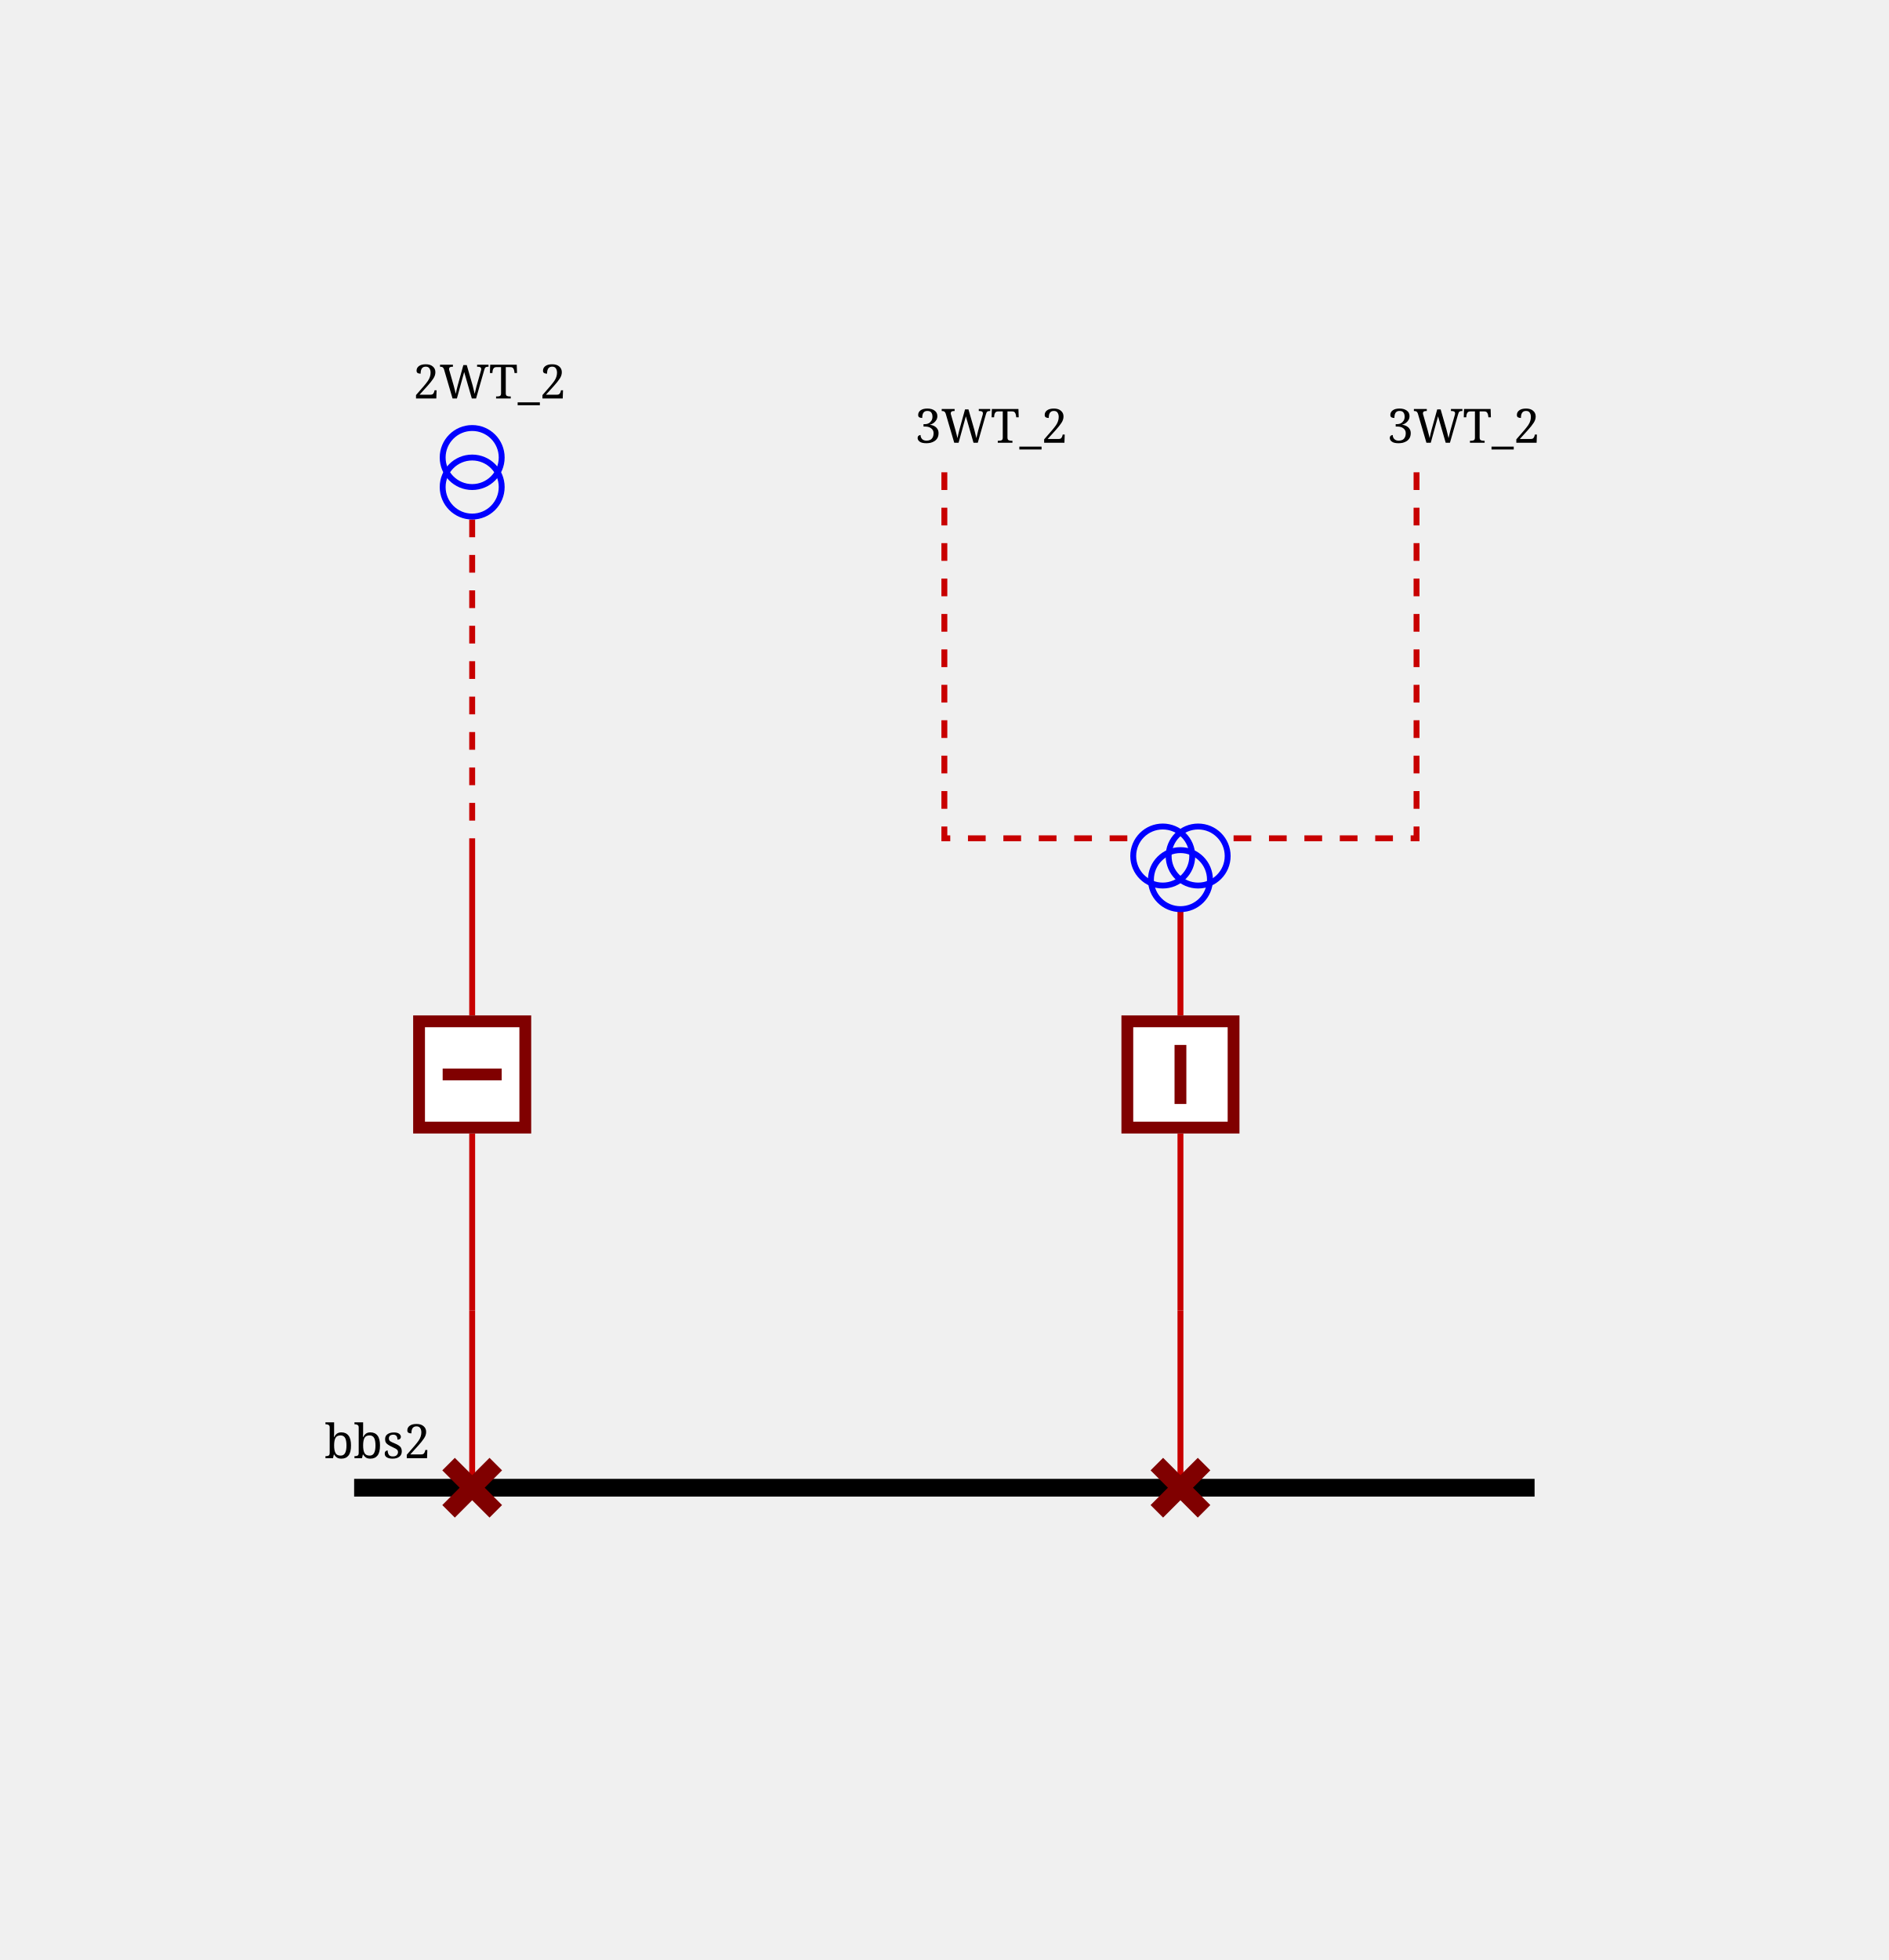
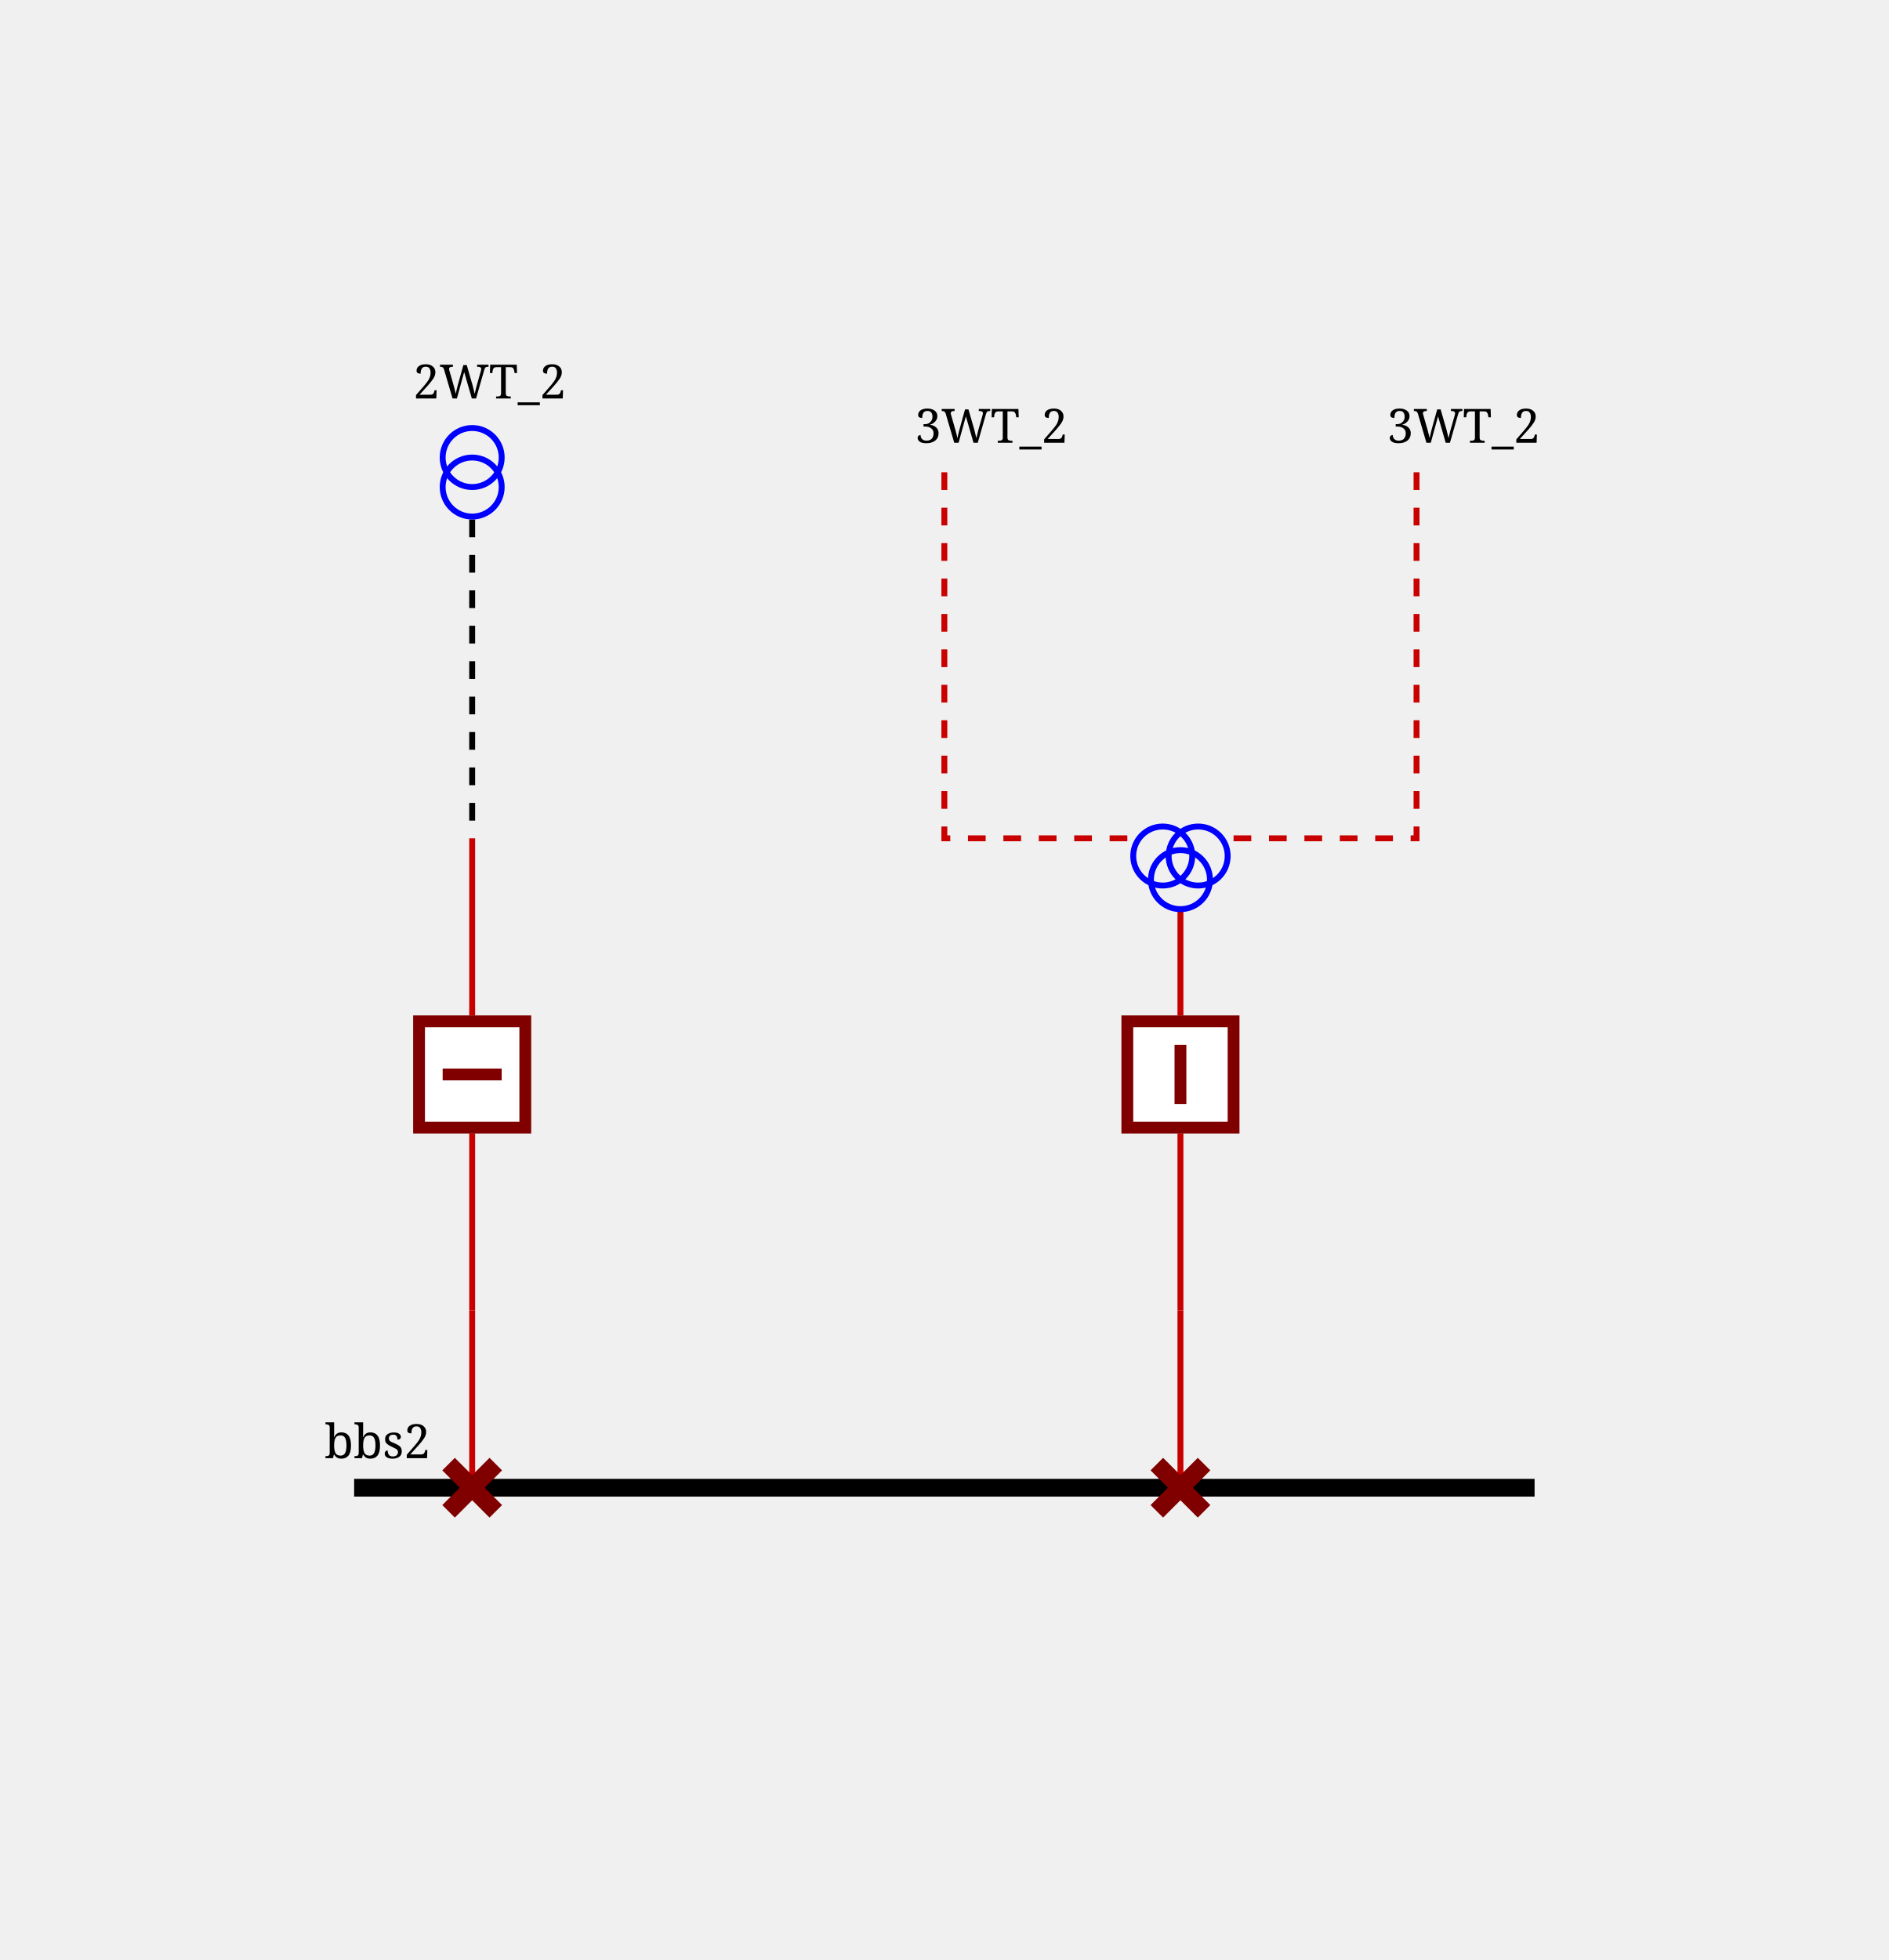
<svg xmlns="http://www.w3.org/2000/svg" height="332.0" viewBox="0 0 320.0 332.0" width="320.0">
  <style>
/* ----------------------------------------------------------------------- */
/* File: tautologies.css ------------------------------------------------- */
.sld-out .sld-arrow-in {visibility: hidden}
.sld-in .sld-arrow-out {visibility: hidden}
.sld-closed .sld-sw-open {visibility: hidden}
.sld-open .sld-sw-closed {visibility: hidden}
.sld-hidden-node {visibility: hidden}
.sld-top-feeder .sld-label {dominant-baseline: auto}
.sld-bottom-feeder .sld-label {dominant-baseline: hanging}
.sld-active-power .sld-label {dominant-baseline: mathematical}
.sld-reactive-power .sld-label {dominant-baseline: mathematical}
.sld-current .sld-label {dominant-baseline: mathematical}
/* ----------------------------------------------------------------------- */
/* File: baseVoltages.css ------------------------------------------------ */
.sld-vl300to500 {--sld-vl-color: #ff0000}
.sld-vl180to300 {--sld-vl-color: #228b22}
.sld-vl120to180 {--sld-vl-color: #01afaf}
.sld-vl70to120 {--sld-vl-color: #cc5500}
.sld-vl50to70 {--sld-vl-color: #a020f0}
.sld-vl30to50 {--sld-vl-color: #ff8290}
.sld-vl0to30 {--sld-vl-color: #abae28}
/* ----------------------------------------------------------------------- */
/* File : highlightLineStates.css ---------------------------------------- */
- .sld-feeder-disconnected {stroke: black}
- .sld-feeder-connected-disconnected {stroke-dasharray: 3,3}
- .sld-feeder-disconnected-connected {stroke: black; stroke-dasharray: 3,3}
+ .sld-wire.sld-feeder-disconnected {stroke: black}
+ .sld-wire.sld-feeder-connected-disconnected {stroke-dasharray: 3,3}
+ .sld-wire.sld-feeder-disconnected-connected {stroke: black; stroke-dasharray: 3,3}
/* ----------------------------------------------------------------------- */
/* File : components.css ------------------------------------------------- */
/* Stroke black */
.sld-disconnector {stroke-width: 3; stroke: black; fill: none}
/* Stroke blue */
.sld-breaker {stroke-width: 2; stroke: blue; fill:white}
.sld-load-break-switch {stroke: blue; fill: white}
/* Stroke --sld-vl-color with fallback black */
.sld-bus-connection {fill: var(--sld-vl-color, black)}
.sld-cell-shape-flat .sld-bus-connection {visibility: hidden}
.sld-busbar-section {stroke: var(--sld-vl-color, black); stroke-width: 3; fill: none}
/* Stroke --sld-vl-color with fallback red */
.sld-wire {stroke: var(--sld-vl-color, #c80000); fill: none}
/* Stroke --sld-vl-color with fallback blue */
.sld-load {stroke: var(--sld-vl-color, blue); fill: none}
.sld-battery {stroke: var(--sld-vl-color, blue); fill: none}
.sld-generator {stroke: var(--sld-vl-color, blue); fill: none}
.sld-two-wt {stroke: var(--sld-vl-color, blue); fill: none}
.sld-three-wt {stroke: var(--sld-vl-color, blue); fill: none}
.sld-winding {stroke: var(--sld-vl-color, blue); fill: none}
.sld-capacitor {stroke: var(--sld-vl-color, blue); fill: none}
.sld-inductor {stroke: var(--sld-vl-color, blue); fill: none}
.sld-pst {stroke: var(--sld-vl-color, blue); fill: none}
.sld-pst-arrow {stroke: black; fill: none}
.sld-svc {stroke: var(--sld-vl-color, blue); fill: none}
.sld-vsc {stroke: var(--sld-vl-color, blue); font-size: 7.43px; fill: none}
/* Stroke none &amp; fill: --sld-vl-color */
.sld-node-infos {stroke: none; fill: var(--sld-vl-color, black)}
/* Stroke none &amp; fill: black */
.sld-node {stroke: none; fill: black}
.sld-flash {stroke: none; fill: black}
.sld-lock {stroke: none; fill: black}
.sld-unknown {stroke: none; fill: black}
/* Fonts */
.sld-label {stroke: none; fill: black; font: 8px serif}
.sld-angle, .sld-voltage {font: 10px serif}
.sld-graph-label {font: 12px serif}
/* Specific */
.sld-grid {stroke: #003700; stroke-dasharray: 1,10}
.sld-feeder-info.sld-active-power {fill:black}
.sld-feeder-info.sld-reactive-power {fill:blue}
.sld-feeder-info.sld-current {fill:purple}
.sld-frame {fill: var(--sld-background-color, transparent)}
/* Stroke maroon for fictitious switch */
.sld-breaker.sld-fictitious {stroke: maroon}
.sld-disconnector.sld-fictitious {stroke: maroon}
.sld-load-break-switch.sld-fictitious {stroke: maroon}
.sld-busbar-section.sld-fictitious {stroke: var(--sld-vl-color, #c80000); stroke-width: 1}

</style>
  <rect class="sld-frame" height="100%" width="100%" />
  <g>
    <g class="sld-busbar-section sld-vl180to300" id="idbbs2" transform="translate(60.0,252.0)">
      <line x1="0" x2="200.0" y1="0" y2="0" />
      <text class="sld-label" id="bbs2_NW_LABEL" x="-5.0" y="-5.0">bbs2</text>
    </g>
    <g class="sld-extern-cell sld-cell-direction-top" id="idEXTERN_32_0">
      <g class="sld-wire sld-vl180to300" id="_95_vl2_95_d2WT_95_2_95_INTERNAL_95_vl2_95_d2WT_95_2_45_b2WT_95_2">
        <polyline points="80.0,252.0,80.0,222.0" />
      </g>
      <g class="sld-wire sld-vl180to300" id="_95_vl2_95_INTERNAL_95_vl2_95_d2WT_95_2_45_b2WT_95_2_95_b2WT_95_2">
        <polyline points="80.0,222.0,80.0,192.0" />
      </g>
      <g class="sld-wire sld-vl180to300" id="_95_vl2_95_INTERNAL_95_vl2_95_2WT_95_TWO_95_b2WT_95_2">
        <polyline points="80.0,142.0,80.0,172.0" />
      </g>
      <g class="sld-wire sld-vl180to300 sld-feeder-disconnected-connected" id="_95_vl2_95_2WT_95_TWO_95_INTERNAL_95_vl2_95_2WT_95_TWO">
        <polyline points="80.0,88.0,80.0,142.0" />
      </g>
      <g class="sld-disconnector sld-closed sld-fictitious sld-vl180to300" id="idd2WT_95_2" transform="translate(76.0,248.0)">
        <path class="sld-sw-closed" d="M0,0 8,8 M8,0 0,8" />
        <path class="sld-sw-open" d="M8,0 0,8" />
      </g>
      <g class="sld-node sld-hidden-node sld-fictitious sld-vl180to300" id="idINTERNAL_95_vl2_95_d2WT_95_2_45_b2WT_95_2" transform="translate(76.0,218.0)">
        <circle cx="4" cy="4" r="4" />
      </g>
      <g class="sld-breaker sld-open sld-fictitious sld-vl180to300" id="idb2WT_95_2" transform="translate(70.0,172.0)">
        <path class="sld-sw-closed" d="M1,1 V19 H19 V1z M10,5 V15" />
        <path class="sld-sw-open" d="M1,1 V19 H19 V1z M5,10 H15" />
      </g>
      <g class="sld-node sld-hidden-node sld-fictitious sld-vl180to300" id="idINTERNAL_95_vl2_95_2WT_95_TWO" transform="translate(76.0,138.0)">
        <circle cx="4" cy="4" r="4" />
      </g>
      <g class="sld-two-wt sld-top-feeder" id="id2WT_95_TWO" transform="translate(75.0,72.5)">
        <circle class="sld-vl180to300 sld-winding" cx="5" cy="10" r="5" />
        <circle class="sld-vl300to500 sld-winding" cx="5" cy="5" r="5" />
        <text class="sld-label" id="2WT_TWO_N_LABEL" x="-5.0" y="-5.0">2WT_2</text>
      </g>
    </g>
    <g class="sld-extern-cell sld-cell-direction-top" id="idEXTERN_32_1">
      <g class="sld-wire sld-vl180to300" id="_95_vl2_95_d3WT_95_2_95_INTERNAL_95_vl2_95_d3WT_95_2_45_b3WT_95_2">
        <polyline points="200.0,252.0,200.0,222.0" />
      </g>
      <g class="sld-wire sld-vl180to300" id="_95_vl2_95_INTERNAL_95_vl2_95_d3WT_95_2_45_b3WT_95_2_95_b3WT_95_2">
        <polyline points="200.0,222.0,200.0,192.0" />
      </g>
      <g class="sld-wire sld-vl180to300" id="_95_vl2_95_3WT_95_b3WT_95_2">
        <polyline points="200.0,154.0,200.0,172.0" />
      </g>
      <g class="sld-wire sld-vl300to500 sld-feeder-connected-disconnected" id="_95_vl2_95_3WT_95_ONE_95_3WT">
        <polyline points="160.0,80.0,160.0,142.0,193.0,142.0" />
      </g>
      <g class="sld-wire sld-vl50to70 sld-feeder-connected-disconnected" id="_95_vl2_95_3WT_95_THREE_95_3WT">
        <polyline points="240.0,80.0,240.0,142.0,207.0,142.0" />
      </g>
      <g class="sld-disconnector sld-closed sld-fictitious sld-vl180to300" id="idd3WT_95_2" transform="translate(196.0,248.0)">
        <path class="sld-sw-closed" d="M0,0 8,8 M8,0 0,8" />
        <path class="sld-sw-open" d="M8,0 0,8" />
      </g>
      <g class="sld-node sld-hidden-node sld-fictitious sld-vl180to300" id="idINTERNAL_95_vl2_95_d3WT_95_2_45_b3WT_95_2" transform="translate(196.0,218.0)">
        <circle cx="4" cy="4" r="4" />
      </g>
      <g class="sld-breaker sld-closed sld-fictitious sld-vl180to300" id="idb3WT_95_2" transform="translate(190.0,172.0)">
        <path class="sld-sw-closed" d="M1,1 V19 H19 V1z M10,5 V15" />
        <path class="sld-sw-open" d="M1,1 V19 H19 V1z M5,10 H15" />
      </g>
      <g class="sld-three-wt sld-fictitious" id="id3WT" transform="translate(192.0,130.0)">
        <circle class="sld-vl300to500 sld-winding" cx="5" cy="15" r="5" />
        <circle class="sld-vl50to70 sld-winding" cx="11" cy="15" r="5" />
        <circle class="sld-vl180to300 sld-winding" cx="8" cy="19" r="5" />
      </g>
      <g class="sld-top-feeder sld-vl180to300" id="id3WT_95_ONE" transform="translate(160.0,80.0)">
        <text class="sld-label" id="3WT_ONE_N_LABEL" x="-5.0" y="-5.0">3WT_2</text>
      </g>
      <g class="sld-top-feeder sld-vl180to300" id="id3WT_95_THREE" transform="translate(240.0,80.0)">
        <text class="sld-label" id="3WT_THREE_N_LABEL" x="-5.0" y="-5.0">3WT_2</text>
      </g>
    </g>
  </g>
</svg>
